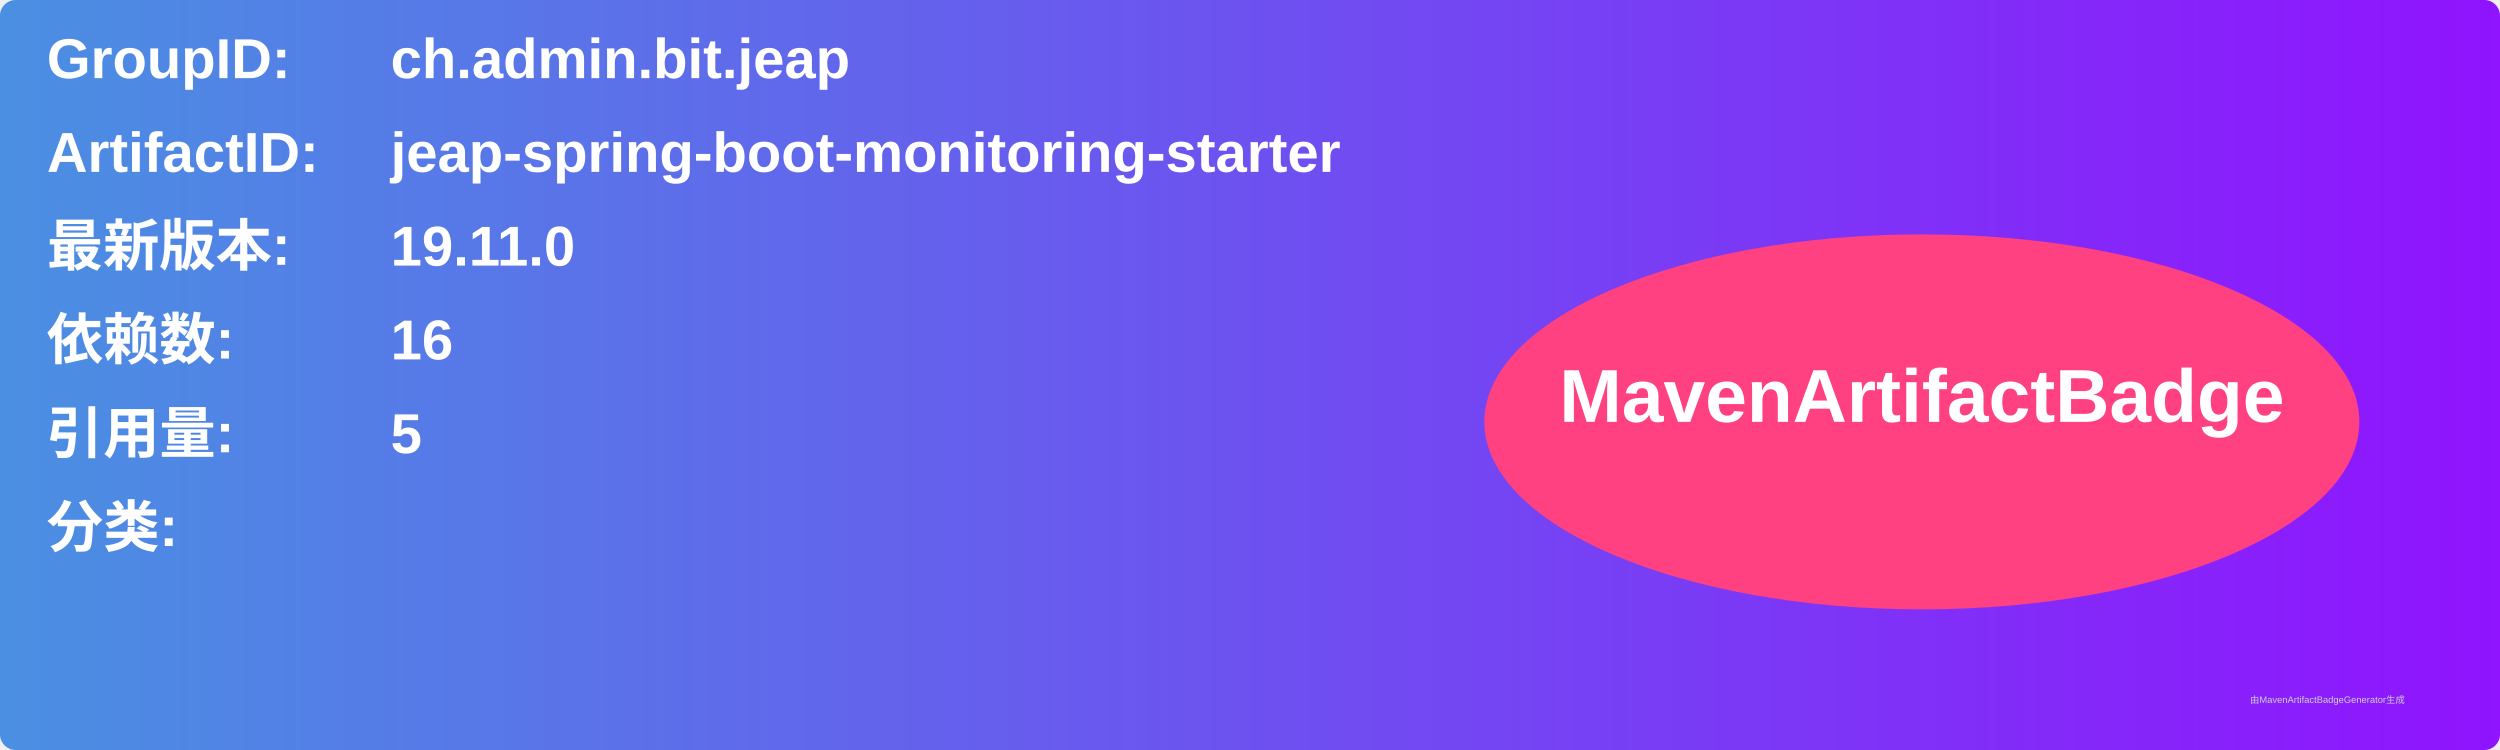
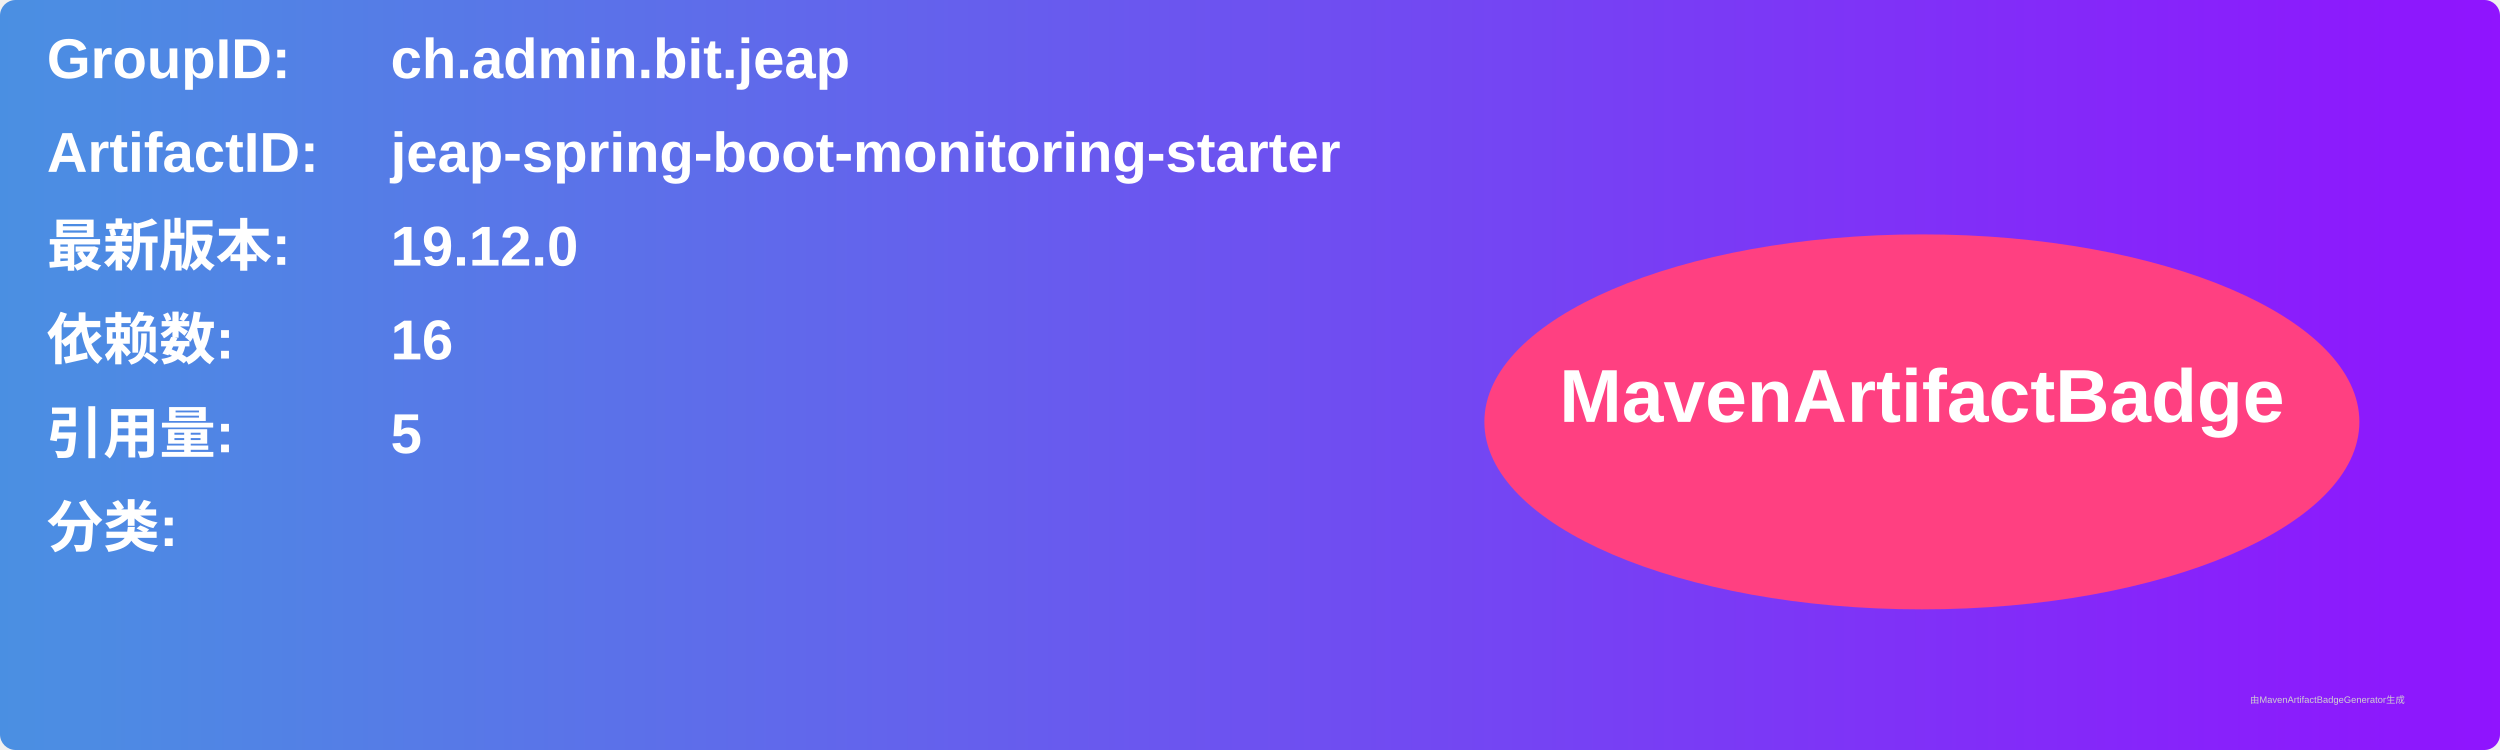
<svg xmlns="http://www.w3.org/2000/svg" width="800" height="240" viewBox="0 0 800 240">
  <linearGradient id="grad" x1="0%" y1="0%" x2="100%" y2="0%">
    <stop offset="0%" stop-color="#4a90e2" />
    <stop offset="100%" stop-color="#9013fe" />
  </linearGradient>
  <rect width="100%" height="100%" rx="5" ry="5" fill="url(#grad)" />
  <g transform="translate(15, 15)">
    <text x="0" y="10" font-family="Arial" font-size="18" fill="white" font-weight="bold" width="260">GroupID:</text>
    <text x="110" y="10" font-family="Arial" font-size="18" fill="white" font-weight="bold" width="460">ch.admin.bit.jeap</text>
    <text x="0" y="40" font-family="Arial" font-size="18" fill="white" font-weight="bold" width="260">ArtifactID:</text>
    <text x="110" y="40" font-family="Arial" font-size="18" fill="white" font-weight="bold" width="460">jeap-spring-boot-monitoring-starter</text>
    <text x="0" y="70" font-family="Arial" font-size="18" fill="white" font-weight="bold">最新版本:</text>
    <text x="110" y="70" font-family="Arial" font-size="18" fill="white" font-weight="bold">
-       <tspan font-weight="bold">19.11.0</tspan>
+       <tspan font-weight="bold">19.12.0</tspan>
    </text>
    <text x="0" y="100" font-family="Arial" font-size="18" fill="white" font-weight="bold">依赖数: </text>
    <text x="110" y="100" font-family="Arial" font-size="18" fill="white">
      <tspan font-weight="bold">16</tspan>
    </text>
    <text x="0" y="130" font-family="Arial" font-size="18" fill="white" font-weight="bold">引用量: </text>
    <text x="110" y="130" font-family="Arial" font-size="18" fill="white">
      <tspan font-weight="bold">5</tspan>
    </text>
    <text x="0" y="160" font-family="Arial" font-size="18" fill="white" font-weight="bold">分类:</text>
    <text x="10" y="190" font-family="Arial" font-size="10" fill="white">
      <tspan font-weight="bold" />
    </text>
    <ellipse cx="600" cy="120" rx="140" ry="60" fill="#ff4081" />
    <text x="600" y="120" text-anchor="middle" font-family="Arial" font-size="24" fill="white" font-weight="bold">MavenArtifactBadge</text>
  </g>
  <text x="720" y="225" font-family="Arial" font-size="3" fill="#d0d0d0">由MavenArtifactBadgeGenerator生成</text>
</svg>
